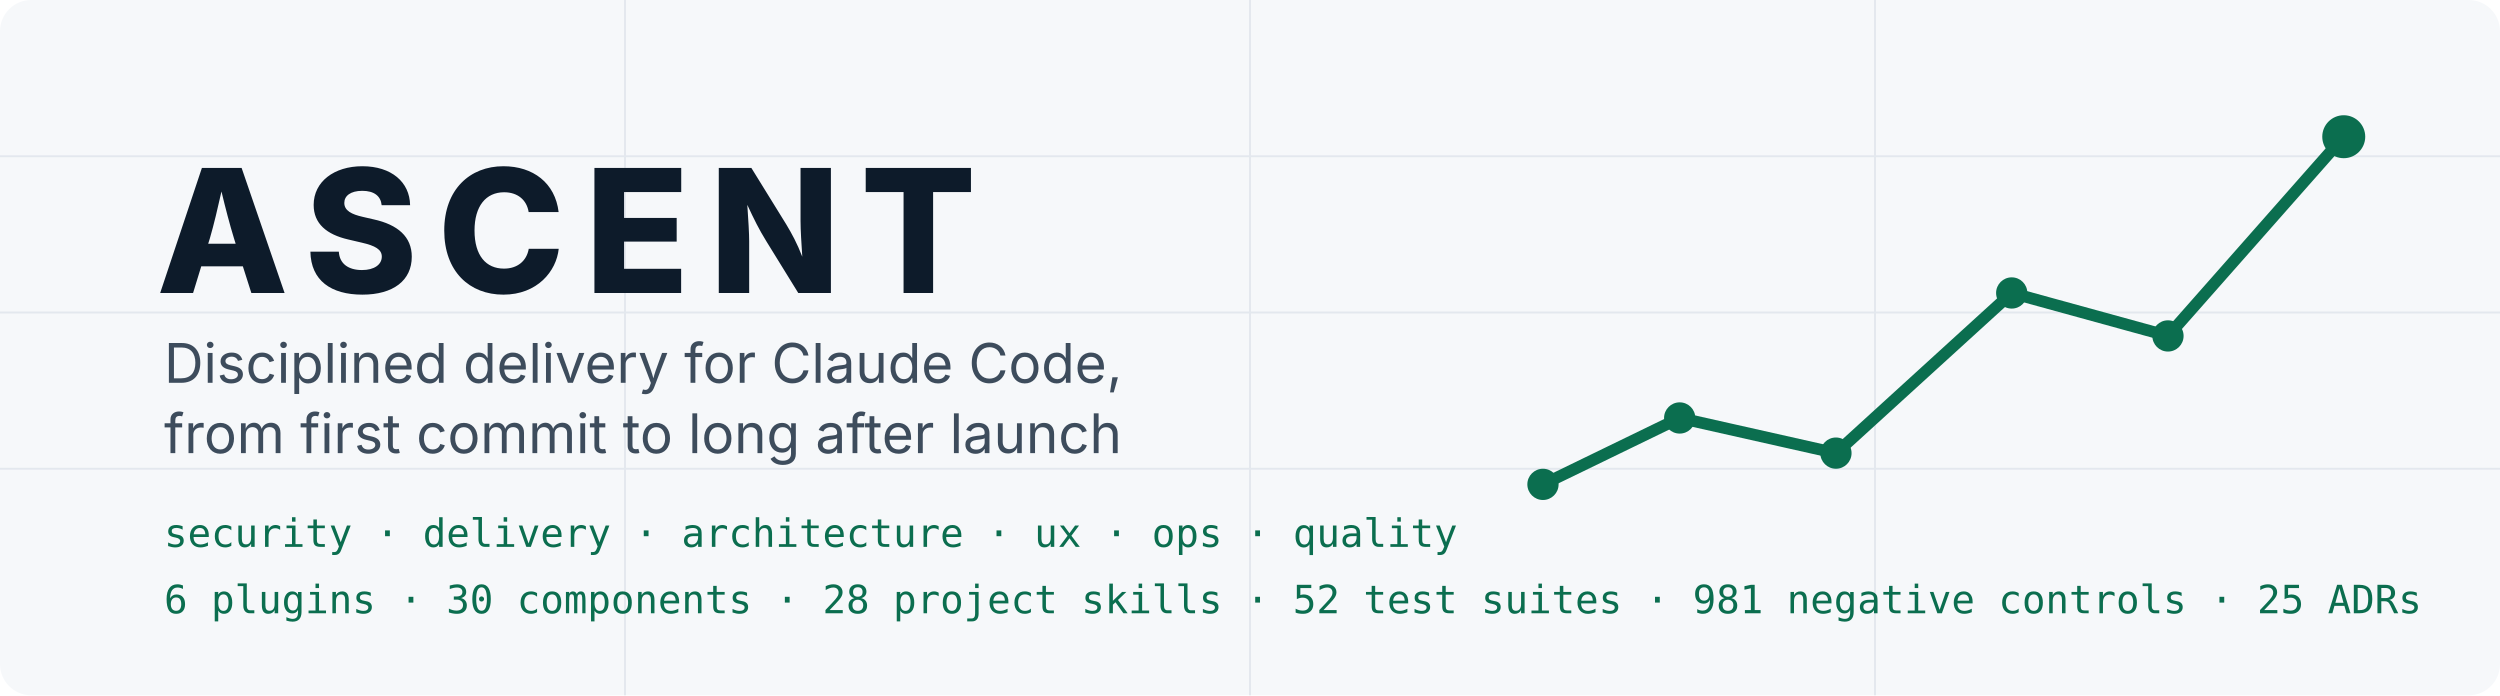
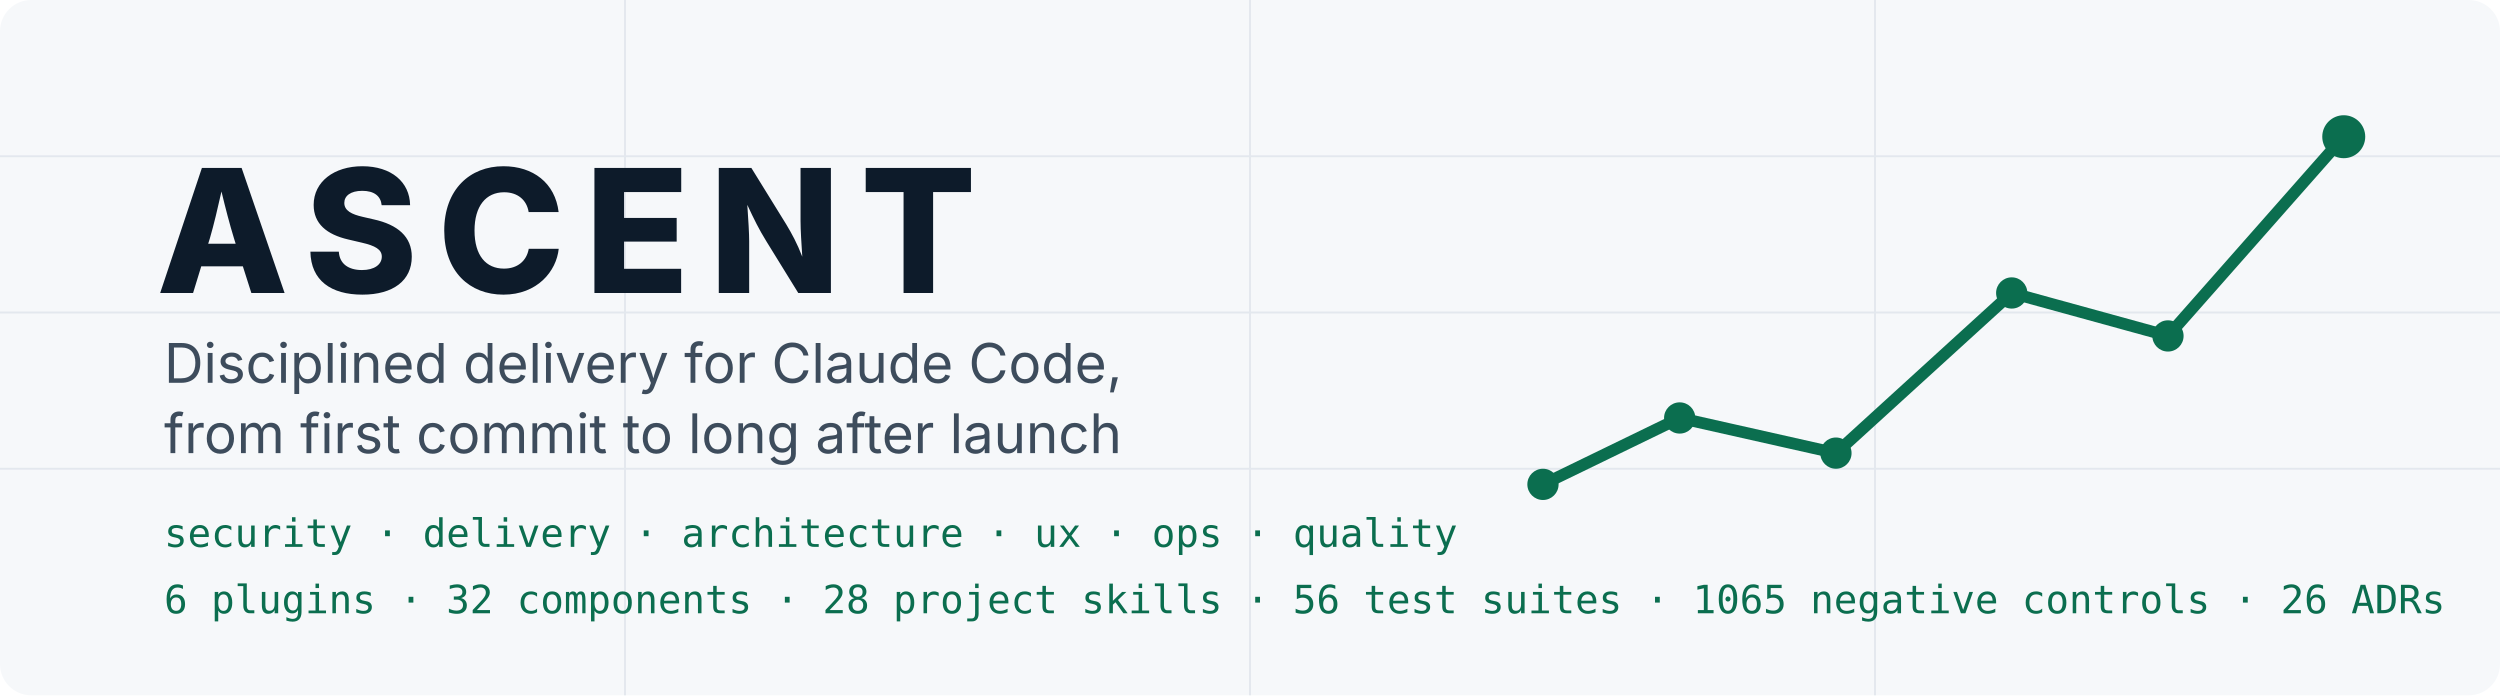
<svg xmlns="http://www.w3.org/2000/svg" width="1280" height="356" viewBox="0 0 1280 356" role="img" aria-labelledby="t d">
  <rect width="1280" height="356" rx="16" fill="#F6F8FA" />
  <g stroke="#E3E8EE" stroke-width="1">
    <path d="M0 80H1280M0 160H1280M0 240H1280M320 0V356M640 0V356M960 0V356" />
  </g>
  <polyline points="790,248 860,214 940,232 1030,150 1110,172 1200,70" fill="none" stroke="#0B6E4F" stroke-width="6" stroke-linecap="round" stroke-linejoin="round" />
  <g fill="#0B6E4F">
    <circle cx="790" cy="248" r="8" />
    <circle cx="860" cy="214" r="8" />
    <circle cx="940" cy="232" r="8" />
    <circle cx="1030" cy="150" r="8" />
    <circle cx="1110" cy="172" r="8" />
    <circle cx="1200" cy="70" r="11" />
  </g>
  <text x="80" y="150" font-family="Inter, Segoe UI, Helvetica, Arial, sans-serif" font-size="88" font-weight="800" letter-spacing="10" fill="#0D1B2A">ASCENT</text>
  <text x="84" y="196" font-family="Inter, Segoe UI, Helvetica, Arial, sans-serif" font-size="28" fill="#3D4C5C">Disciplined delivery for Claude Code,</text>
  <text x="84" y="232" font-family="Inter, Segoe UI, Helvetica, Arial, sans-serif" font-size="28" fill="#3D4C5C">from first commit to long after launch</text>
  <text x="84" y="280" font-family="JetBrains Mono, SFMono-Regular, Menlo, monospace" font-size="20" fill="#0B6E4F">security · delivery · architecture · ux · ops · quality</text>
-   <text x="84" y="314" font-family="JetBrains Mono, SFMono-Regular, Menlo, monospace" font-size="20" fill="#0B6E4F">6 plugins · 30 components · 28 project skills · 52 test suites · 981 negative controls · 25 ADRs</text>
+   <text x="84" y="314" font-family="JetBrains Mono, SFMono-Regular, Menlo, monospace" font-size="20" fill="#0B6E4F">6 plugins · 32 components · 28 project skills · 56 test suites · 1065 negative controls · 26 ADRs</text>
</svg>
